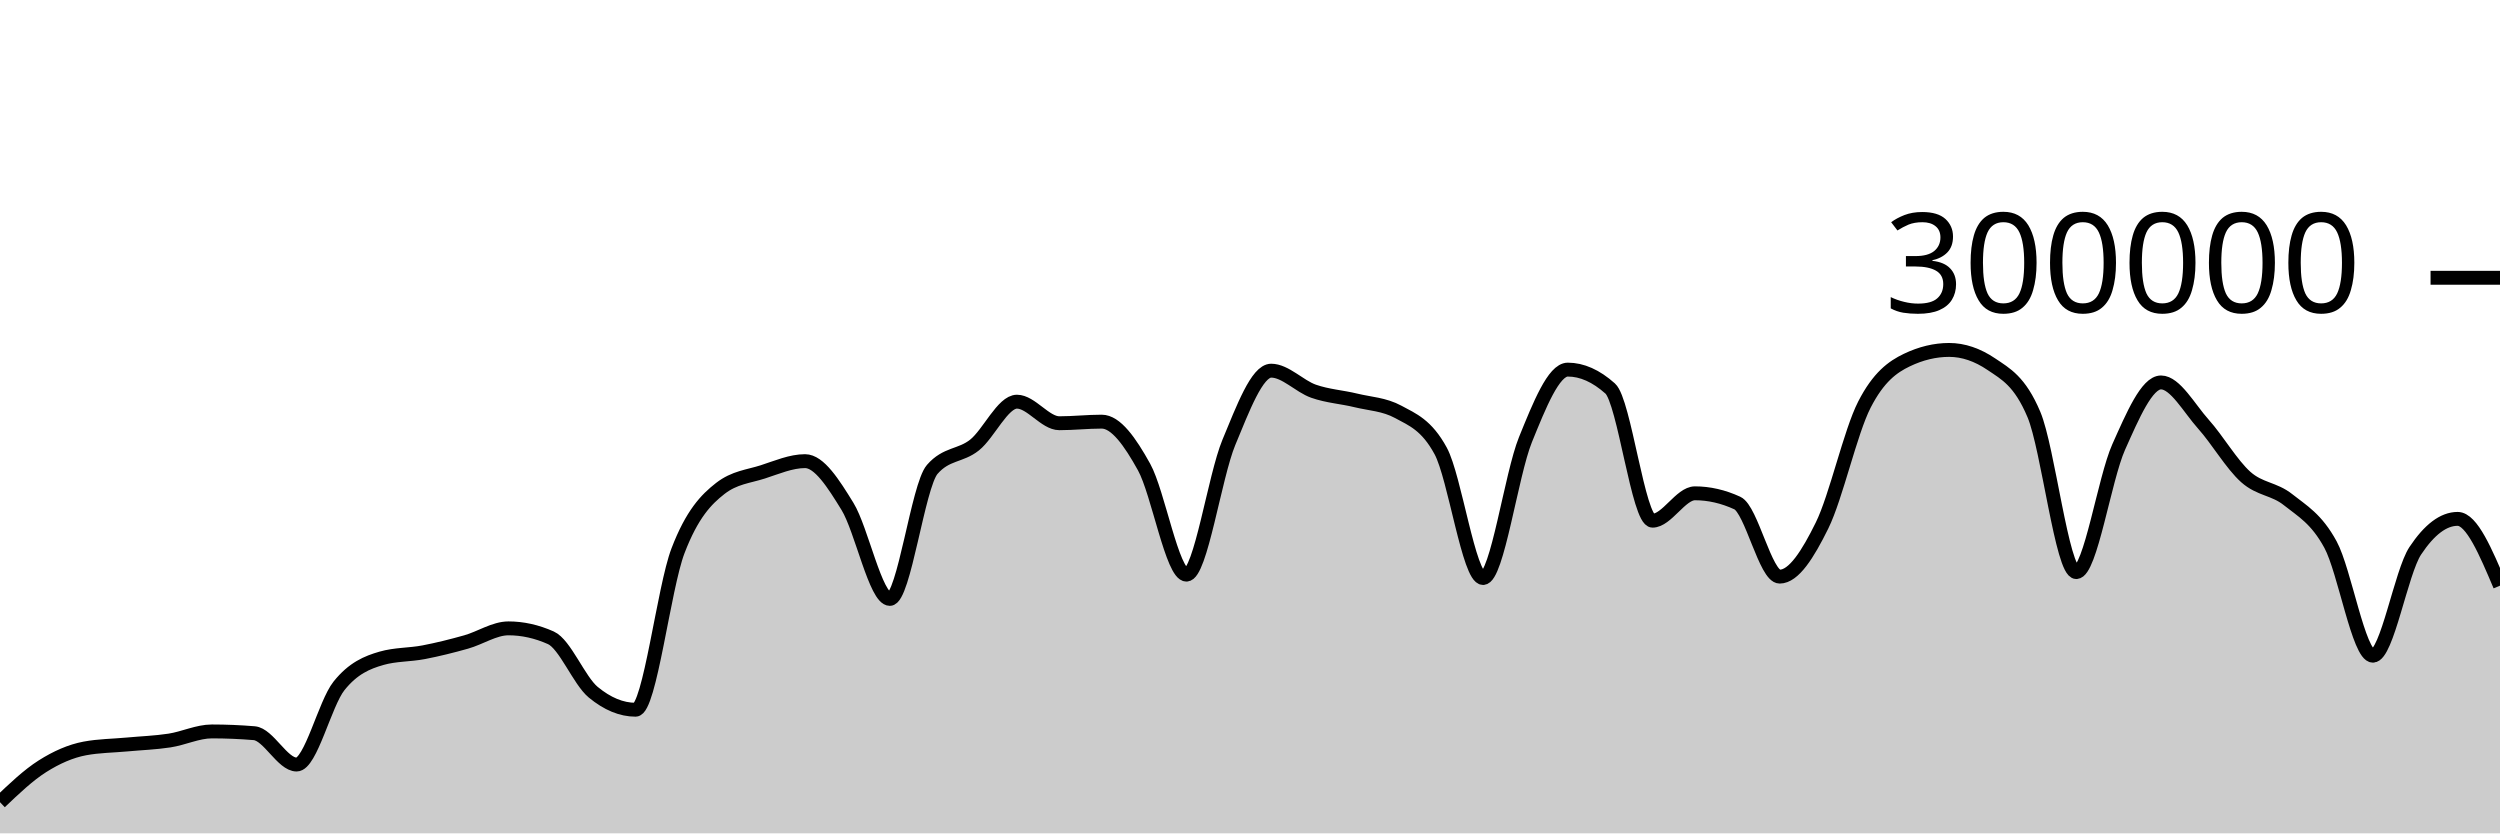
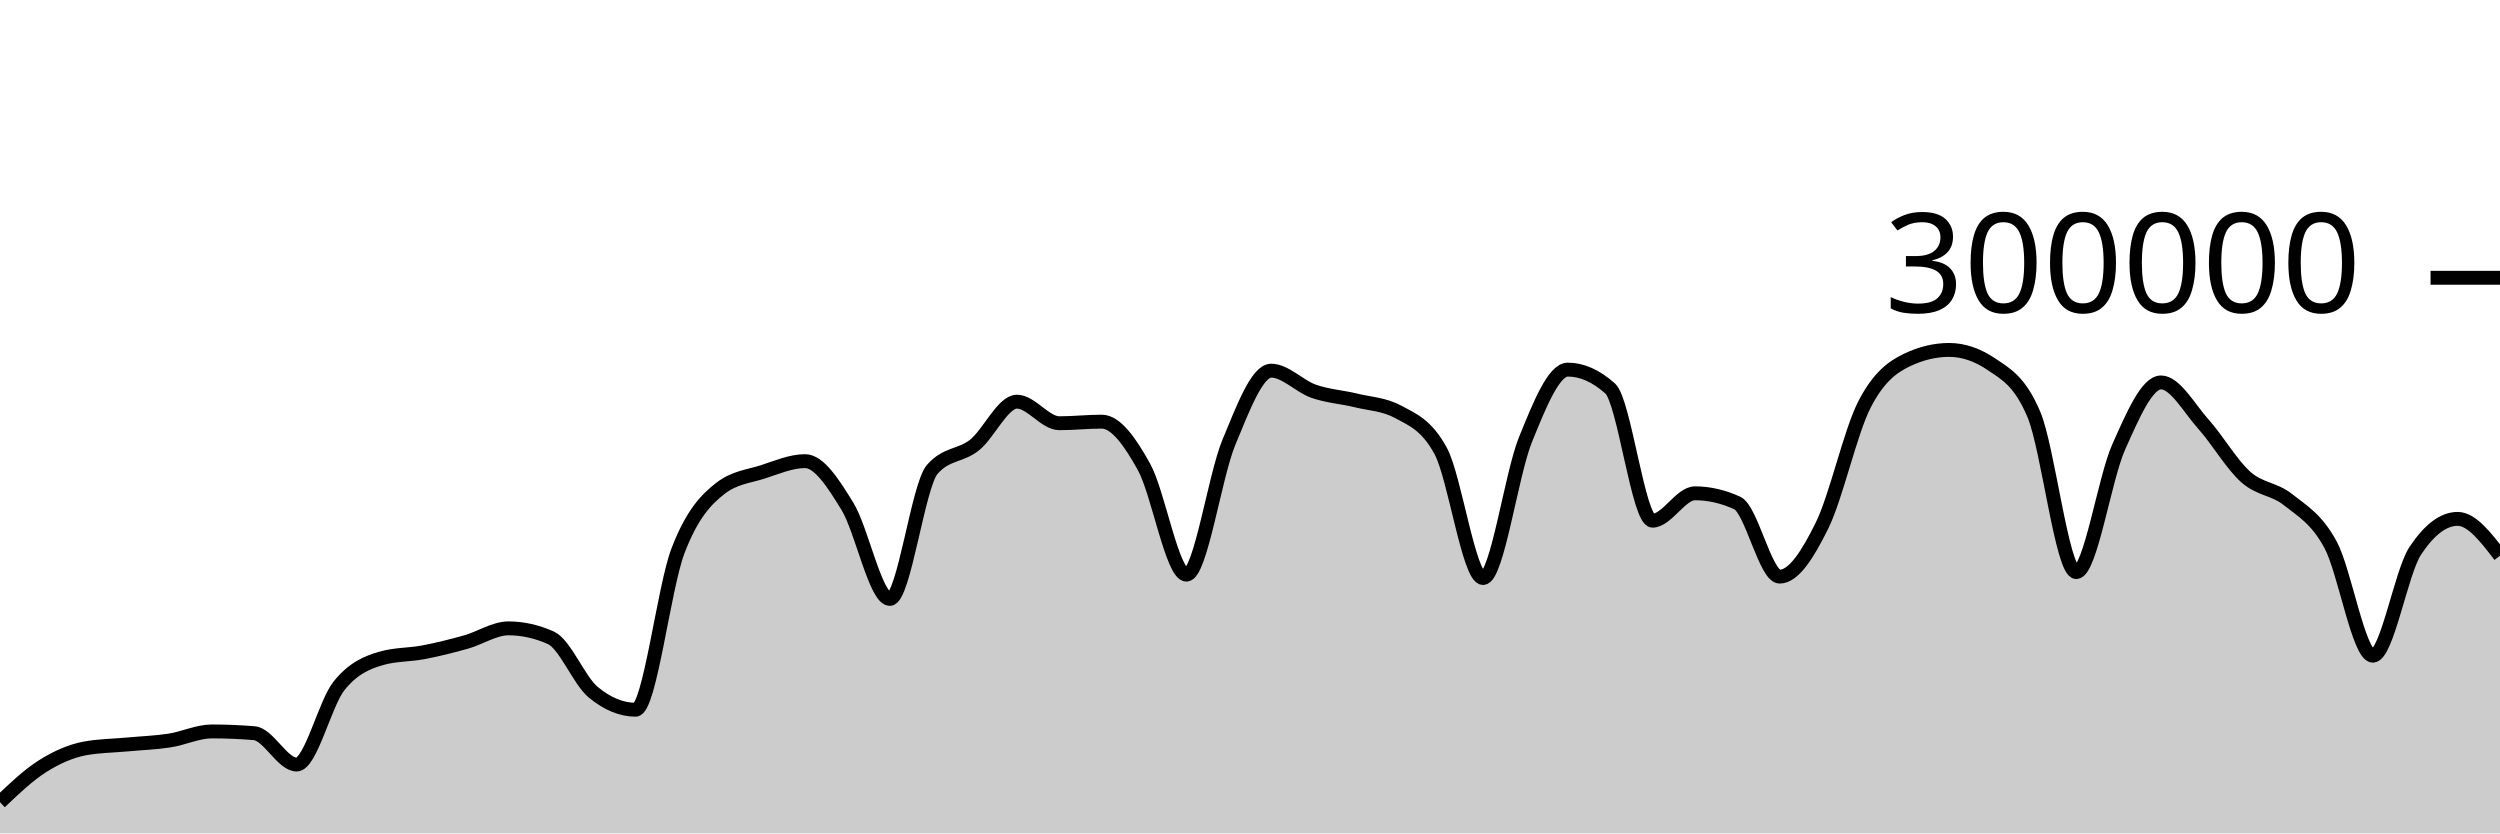
<svg xmlns="http://www.w3.org/2000/svg" viewBox="0 0 180 60">
  <g transform="translate(0,20)">
-     <path class="area" fill="rgba(0, 0, 0, 0.2)" d="M0,37.758C1.017,36.788,2.034,35.819,3.051,35.174C4.068,34.529,5.085,34.081,6.102,33.889C7.119,33.698,8.136,33.697,9.153,33.602C10.169,33.507,11.186,33.474,12.203,33.318C13.22,33.162,14.237,32.663,15.254,32.663C16.271,32.663,17.288,32.706,18.305,32.79C19.322,32.874,20.339,35.047,21.356,35.047C22.373,35.047,23.39,30.659,24.407,29.384C25.424,28.11,26.441,27.693,27.458,27.4C28.475,27.107,29.492,27.157,30.508,26.961C31.525,26.765,32.542,26.511,33.559,26.224C34.576,25.938,35.593,25.242,36.61,25.242C37.627,25.242,38.644,25.468,39.661,25.921C40.678,26.374,41.695,28.998,42.712,29.839C43.729,30.679,44.746,31.1,45.763,31.1C46.78,31.1,47.797,22.316,48.814,19.661C49.831,17.005,50.847,15.958,51.864,15.166C52.881,14.374,53.898,14.305,54.915,13.978C55.932,13.65,56.949,13.202,57.966,13.202C58.983,13.202,60,14.805,61.017,16.459C62.034,18.112,63.051,23.122,64.068,23.122C65.085,23.122,66.102,14.973,67.119,13.8C68.136,12.626,69.153,12.853,70.169,12.04C71.186,11.226,72.203,8.92,73.22,8.92C74.237,8.92,75.254,10.473,76.271,10.473C77.288,10.473,78.305,10.358,79.322,10.358C80.339,10.358,81.356,11.791,82.373,13.627C83.39,15.463,84.407,21.374,85.424,21.374C86.441,21.374,87.458,14.306,88.475,11.858C89.492,9.41,90.508,6.688,91.525,6.688C92.542,6.688,93.559,7.811,94.576,8.168C95.593,8.525,96.61,8.581,97.627,8.83C98.644,9.078,99.661,9.106,100.678,9.657C101.695,10.209,102.712,10.594,103.729,12.466C104.746,14.339,105.763,21.618,106.78,21.618C107.797,21.618,108.814,14.16,109.831,11.659C110.847,9.158,111.864,6.612,112.881,6.612C113.898,6.612,114.915,7.065,115.932,7.972C116.949,8.878,117.966,17.489,118.983,17.489C120,17.489,121.017,15.518,122.034,15.518C123.051,15.518,124.068,15.751,125.085,16.218C126.102,16.685,127.119,21.517,128.136,21.517C129.153,21.517,130.169,19.902,131.186,17.838C132.203,15.774,133.22,11.118,134.237,9.133C135.254,7.147,136.271,6.416,137.288,5.928C138.305,5.439,139.322,5.195,140.339,5.195C141.356,5.195,142.373,5.54,143.39,6.23C144.407,6.92,145.424,7.434,146.441,9.843C147.458,12.251,148.475,21.191,149.492,21.191C150.508,21.191,151.525,14.468,152.542,12.192C153.559,9.916,154.576,7.535,155.593,7.535C156.61,7.535,157.627,9.403,158.644,10.538C159.661,11.673,160.678,13.437,161.695,14.344C162.712,15.251,163.729,15.169,164.746,15.981C165.763,16.792,166.78,17.341,167.797,19.213C168.814,21.084,169.831,27.21,170.847,27.21C171.864,27.21,172.881,21.193,173.898,19.659C174.915,18.126,175.932,17.359,176.949,17.359C177.966,17.359,178.983,19.763,180,22.167L180,40C178.983,40,177.966,40,176.949,40C175.932,40,174.915,40,173.898,40C172.881,40,171.864,40,170.847,40C169.831,40,168.814,40,167.797,40C166.78,40,165.763,40,164.746,40C163.729,40,162.712,40,161.695,40C160.678,40,159.661,40,158.644,40C157.627,40,156.61,40,155.593,40C154.576,40,153.559,40,152.542,40C151.525,40,150.508,40,149.492,40C148.475,40,147.458,40,146.441,40C145.424,40,144.407,40,143.39,40C142.373,40,141.356,40,140.339,40C139.322,40,138.305,40,137.288,40C136.271,40,135.254,40,134.237,40C133.22,40,132.203,40,131.186,40C130.169,40,129.153,40,128.136,40C127.119,40,126.102,40,125.085,40C124.068,40,123.051,40,122.034,40C121.017,40,120,40,118.983,40C117.966,40,116.949,40,115.932,40C114.915,40,113.898,40,112.881,40C111.864,40,110.847,40,109.831,40C108.814,40,107.797,40,106.78,40C105.763,40,104.746,40,103.729,40C102.712,40,101.695,40,100.678,40C99.661,40,98.644,40,97.627,40C96.61,40,95.593,40,94.576,40C93.559,40,92.542,40,91.525,40C90.508,40,89.492,40,88.475,40C87.458,40,86.441,40,85.424,40C84.407,40,83.39,40,82.373,40C81.356,40,80.339,40,79.322,40C78.305,40,77.288,40,76.271,40C75.254,40,74.237,40,73.22,40C72.203,40,71.186,40,70.169,40C69.153,40,68.136,40,67.119,40C66.102,40,65.085,40,64.068,40C63.051,40,62.034,40,61.017,40C60,40,58.983,40,57.966,40C56.949,40,55.932,40,54.915,40C53.898,40,52.881,40,51.864,40C50.847,40,49.831,40,48.814,40C47.797,40,46.78,40,45.763,40C44.746,40,43.729,40,42.712,40C41.695,40,40.678,40,39.661,40C38.644,40,37.627,40,36.61,40C35.593,40,34.576,40,33.559,40C32.542,40,31.525,40,30.508,40C29.492,40,28.475,40,27.458,40C26.441,40,25.424,40,24.407,40C23.39,40,22.373,40,21.356,40C20.339,40,19.322,40,18.305,40C17.288,40,16.271,40,15.254,40C14.237,40,13.22,40,12.203,40C11.186,40,10.169,40,9.153,40C8.136,40,7.119,40,6.102,40C5.085,40,4.068,40,3.051,40C2.034,40,1.017,40,0,40Z" />
-     <path class="line" stroke="black" fill="none" d="M0,37.758C1.017,36.788,2.034,35.819,3.051,35.174C4.068,34.529,5.085,34.081,6.102,33.889C7.119,33.698,8.136,33.697,9.153,33.602C10.169,33.507,11.186,33.474,12.203,33.318C13.22,33.162,14.237,32.663,15.254,32.663C16.271,32.663,17.288,32.706,18.305,32.79C19.322,32.874,20.339,35.047,21.356,35.047C22.373,35.047,23.39,30.659,24.407,29.384C25.424,28.11,26.441,27.693,27.458,27.4C28.475,27.107,29.492,27.157,30.508,26.961C31.525,26.765,32.542,26.511,33.559,26.224C34.576,25.938,35.593,25.242,36.61,25.242C37.627,25.242,38.644,25.468,39.661,25.921C40.678,26.374,41.695,28.998,42.712,29.839C43.729,30.679,44.746,31.1,45.763,31.1C46.78,31.1,47.797,22.316,48.814,19.661C49.831,17.005,50.847,15.958,51.864,15.166C52.881,14.374,53.898,14.305,54.915,13.978C55.932,13.65,56.949,13.202,57.966,13.202C58.983,13.202,60,14.805,61.017,16.459C62.034,18.112,63.051,23.122,64.068,23.122C65.085,23.122,66.102,14.973,67.119,13.8C68.136,12.626,69.153,12.853,70.169,12.04C71.186,11.226,72.203,8.92,73.22,8.92C74.237,8.92,75.254,10.473,76.271,10.473C77.288,10.473,78.305,10.358,79.322,10.358C80.339,10.358,81.356,11.791,82.373,13.627C83.39,15.463,84.407,21.374,85.424,21.374C86.441,21.374,87.458,14.306,88.475,11.858C89.492,9.41,90.508,6.688,91.525,6.688C92.542,6.688,93.559,7.811,94.576,8.168C95.593,8.525,96.61,8.581,97.627,8.83C98.644,9.078,99.661,9.106,100.678,9.657C101.695,10.209,102.712,10.594,103.729,12.466C104.746,14.339,105.763,21.618,106.78,21.618C107.797,21.618,108.814,14.16,109.831,11.659C110.847,9.158,111.864,6.612,112.881,6.612C113.898,6.612,114.915,7.065,115.932,7.972C116.949,8.878,117.966,17.489,118.983,17.489C120,17.489,121.017,15.518,122.034,15.518C123.051,15.518,124.068,15.751,125.085,16.218C126.102,16.685,127.119,21.517,128.136,21.517C129.153,21.517,130.169,19.902,131.186,17.838C132.203,15.774,133.22,11.118,134.237,9.133C135.254,7.147,136.271,6.416,137.288,5.928C138.305,5.439,139.322,5.195,140.339,5.195C141.356,5.195,142.373,5.54,143.39,6.23C144.407,6.92,145.424,7.434,146.441,9.843C147.458,12.251,148.475,21.191,149.492,21.191C150.508,21.191,151.525,14.468,152.542,12.192C153.559,9.916,154.576,7.535,155.593,7.535C156.61,7.535,157.627,9.403,158.644,10.538C159.661,11.673,160.678,13.437,161.695,14.344C162.712,15.251,163.729,15.169,164.746,15.981C165.763,16.792,166.78,17.341,167.797,19.213C168.814,21.084,169.831,27.21,170.847,27.21C171.864,27.21,172.881,21.193,173.898,19.659C174.915,18.126,175.932,17.359,176.949,17.359C177.966,17.359,178.983,19.763,180,22.167" />
+     <path class="area" fill="rgba(0, 0, 0, 0.2)" d="M0,37.758C1.017,36.788,2.034,35.819,3.051,35.174C4.068,34.529,5.085,34.081,6.102,33.889C7.119,33.698,8.136,33.697,9.153,33.602C10.169,33.507,11.186,33.474,12.203,33.318C13.22,33.162,14.237,32.663,15.254,32.663C16.271,32.663,17.288,32.706,18.305,32.79C19.322,32.874,20.339,35.047,21.356,35.047C22.373,35.047,23.39,30.659,24.407,29.384C25.424,28.11,26.441,27.693,27.458,27.4C28.475,27.107,29.492,27.157,30.508,26.961C31.525,26.765,32.542,26.511,33.559,26.224C34.576,25.938,35.593,25.242,36.61,25.242C37.627,25.242,38.644,25.468,39.661,25.921C40.678,26.374,41.695,28.998,42.712,29.839C43.729,30.679,44.746,31.1,45.763,31.1C46.78,31.1,47.797,22.316,48.814,19.661C49.831,17.005,50.847,15.958,51.864,15.166C52.881,14.374,53.898,14.305,54.915,13.978C55.932,13.65,56.949,13.202,57.966,13.202C58.983,13.202,60,14.805,61.017,16.459C62.034,18.112,63.051,23.122,64.068,23.122C65.085,23.122,66.102,14.973,67.119,13.8C68.136,12.626,69.153,12.853,70.169,12.04C71.186,11.226,72.203,8.92,73.22,8.92C74.237,8.92,75.254,10.473,76.271,10.473C77.288,10.473,78.305,10.358,79.322,10.358C80.339,10.358,81.356,11.791,82.373,13.627C83.39,15.463,84.407,21.374,85.424,21.374C86.441,21.374,87.458,14.306,88.475,11.858C89.492,9.41,90.508,6.688,91.525,6.688C92.542,6.688,93.559,7.811,94.576,8.168C95.593,8.525,96.61,8.581,97.627,8.83C98.644,9.078,99.661,9.106,100.678,9.657C101.695,10.209,102.712,10.594,103.729,12.466C104.746,14.339,105.763,21.618,106.78,21.618C107.797,21.618,108.814,14.16,109.831,11.659C110.847,9.158,111.864,6.612,112.881,6.612C113.898,6.612,114.915,7.065,115.932,7.972C116.949,8.878,117.966,17.489,118.983,17.489C120,17.489,121.017,15.518,122.034,15.518C123.051,15.518,124.068,15.751,125.085,16.218C126.102,16.685,127.119,21.517,128.136,21.517C129.153,21.517,130.169,19.902,131.186,17.838C132.203,15.774,133.22,11.118,134.237,9.133C135.254,7.147,136.271,6.416,137.288,5.928C138.305,5.439,139.322,5.195,140.339,5.195C141.356,5.195,142.373,5.54,143.39,6.23C144.407,6.92,145.424,7.434,146.441,9.843C147.458,12.251,148.475,21.191,149.492,21.191C150.508,21.191,151.525,14.468,152.542,12.192C153.559,9.916,154.576,7.535,155.593,7.535C156.61,7.535,157.627,9.403,158.644,10.538C159.661,11.673,160.678,13.437,161.695,14.344C162.712,15.251,163.729,15.169,164.746,15.981C165.763,16.792,166.78,17.341,167.797,19.213C168.814,21.084,169.831,27.21,170.847,27.21C171.864,27.21,172.881,21.193,173.898,19.659C174.915,18.126,175.932,17.359,176.949,17.359C177.966,17.359,178.983,18.685,180,20.011L180,40C178.983,40,177.966,40,176.949,40C175.932,40,174.915,40,173.898,40C172.881,40,171.864,40,170.847,40C169.831,40,168.814,40,167.797,40C166.78,40,165.763,40,164.746,40C163.729,40,162.712,40,161.695,40C160.678,40,159.661,40,158.644,40C157.627,40,156.61,40,155.593,40C154.576,40,153.559,40,152.542,40C151.525,40,150.508,40,149.492,40C148.475,40,147.458,40,146.441,40C145.424,40,144.407,40,143.39,40C142.373,40,141.356,40,140.339,40C139.322,40,138.305,40,137.288,40C136.271,40,135.254,40,134.237,40C133.22,40,132.203,40,131.186,40C130.169,40,129.153,40,128.136,40C127.119,40,126.102,40,125.085,40C124.068,40,123.051,40,122.034,40C121.017,40,120,40,118.983,40C117.966,40,116.949,40,115.932,40C114.915,40,113.898,40,112.881,40C111.864,40,110.847,40,109.831,40C108.814,40,107.797,40,106.78,40C105.763,40,104.746,40,103.729,40C102.712,40,101.695,40,100.678,40C99.661,40,98.644,40,97.627,40C96.61,40,95.593,40,94.576,40C93.559,40,92.542,40,91.525,40C90.508,40,89.492,40,88.475,40C87.458,40,86.441,40,85.424,40C84.407,40,83.39,40,82.373,40C81.356,40,80.339,40,79.322,40C78.305,40,77.288,40,76.271,40C75.254,40,74.237,40,73.22,40C72.203,40,71.186,40,70.169,40C69.153,40,68.136,40,67.119,40C66.102,40,65.085,40,64.068,40C63.051,40,62.034,40,61.017,40C60,40,58.983,40,57.966,40C56.949,40,55.932,40,54.915,40C53.898,40,52.881,40,51.864,40C50.847,40,49.831,40,48.814,40C47.797,40,46.78,40,45.763,40C44.746,40,43.729,40,42.712,40C41.695,40,40.678,40,39.661,40C38.644,40,37.627,40,36.61,40C35.593,40,34.576,40,33.559,40C32.542,40,31.525,40,30.508,40C29.492,40,28.475,40,27.458,40C26.441,40,25.424,40,24.407,40C23.39,40,22.373,40,21.356,40C20.339,40,19.322,40,18.305,40C17.288,40,16.271,40,15.254,40C14.237,40,13.22,40,12.203,40C11.186,40,10.169,40,9.153,40C8.136,40,7.119,40,6.102,40C5.085,40,4.068,40,3.051,40C2.034,40,1.017,40,0,40Z" />
+     <path class="line" stroke="black" fill="none" d="M0,37.758C1.017,36.788,2.034,35.819,3.051,35.174C4.068,34.529,5.085,34.081,6.102,33.889C7.119,33.698,8.136,33.697,9.153,33.602C10.169,33.507,11.186,33.474,12.203,33.318C13.22,33.162,14.237,32.663,15.254,32.663C16.271,32.663,17.288,32.706,18.305,32.79C19.322,32.874,20.339,35.047,21.356,35.047C22.373,35.047,23.39,30.659,24.407,29.384C25.424,28.11,26.441,27.693,27.458,27.4C28.475,27.107,29.492,27.157,30.508,26.961C31.525,26.765,32.542,26.511,33.559,26.224C34.576,25.938,35.593,25.242,36.61,25.242C37.627,25.242,38.644,25.468,39.661,25.921C40.678,26.374,41.695,28.998,42.712,29.839C43.729,30.679,44.746,31.1,45.763,31.1C46.78,31.1,47.797,22.316,48.814,19.661C49.831,17.005,50.847,15.958,51.864,15.166C52.881,14.374,53.898,14.305,54.915,13.978C55.932,13.65,56.949,13.202,57.966,13.202C58.983,13.202,60,14.805,61.017,16.459C62.034,18.112,63.051,23.122,64.068,23.122C65.085,23.122,66.102,14.973,67.119,13.8C68.136,12.626,69.153,12.853,70.169,12.04C71.186,11.226,72.203,8.92,73.22,8.92C74.237,8.92,75.254,10.473,76.271,10.473C77.288,10.473,78.305,10.358,79.322,10.358C80.339,10.358,81.356,11.791,82.373,13.627C83.39,15.463,84.407,21.374,85.424,21.374C86.441,21.374,87.458,14.306,88.475,11.858C89.492,9.41,90.508,6.688,91.525,6.688C92.542,6.688,93.559,7.811,94.576,8.168C95.593,8.525,96.61,8.581,97.627,8.83C98.644,9.078,99.661,9.106,100.678,9.657C101.695,10.209,102.712,10.594,103.729,12.466C104.746,14.339,105.763,21.618,106.78,21.618C107.797,21.618,108.814,14.16,109.831,11.659C110.847,9.158,111.864,6.612,112.881,6.612C113.898,6.612,114.915,7.065,115.932,7.972C116.949,8.878,117.966,17.489,118.983,17.489C120,17.489,121.017,15.518,122.034,15.518C123.051,15.518,124.068,15.751,125.085,16.218C126.102,16.685,127.119,21.517,128.136,21.517C129.153,21.517,130.169,19.902,131.186,17.838C132.203,15.774,133.22,11.118,134.237,9.133C135.254,7.147,136.271,6.416,137.288,5.928C138.305,5.439,139.322,5.195,140.339,5.195C141.356,5.195,142.373,5.54,143.39,6.23C144.407,6.92,145.424,7.434,146.441,9.843C147.458,12.251,148.475,21.191,149.492,21.191C150.508,21.191,151.525,14.468,152.542,12.192C153.559,9.916,154.576,7.535,155.593,7.535C156.61,7.535,157.627,9.403,158.644,10.538C159.661,11.673,160.678,13.437,161.695,14.344C162.712,15.251,163.729,15.169,164.746,15.981C165.763,16.792,166.78,17.341,167.797,19.213C168.814,21.084,169.831,27.21,170.847,27.21C171.864,27.21,172.881,21.193,173.898,19.659C174.915,18.126,175.932,17.359,176.949,17.359C177.966,17.359,178.983,18.685,180,20.011" />
    <path class="axis-ceiling" stroke-width="1" stroke="black" fill="none" d="M175,0L180,0" />
    <text class="axis-ceiling-label" font-family="sans-serif" text-anchor="end" font-size="10px" x="170" y="2.5">300000</text>
  </g>
</svg>
